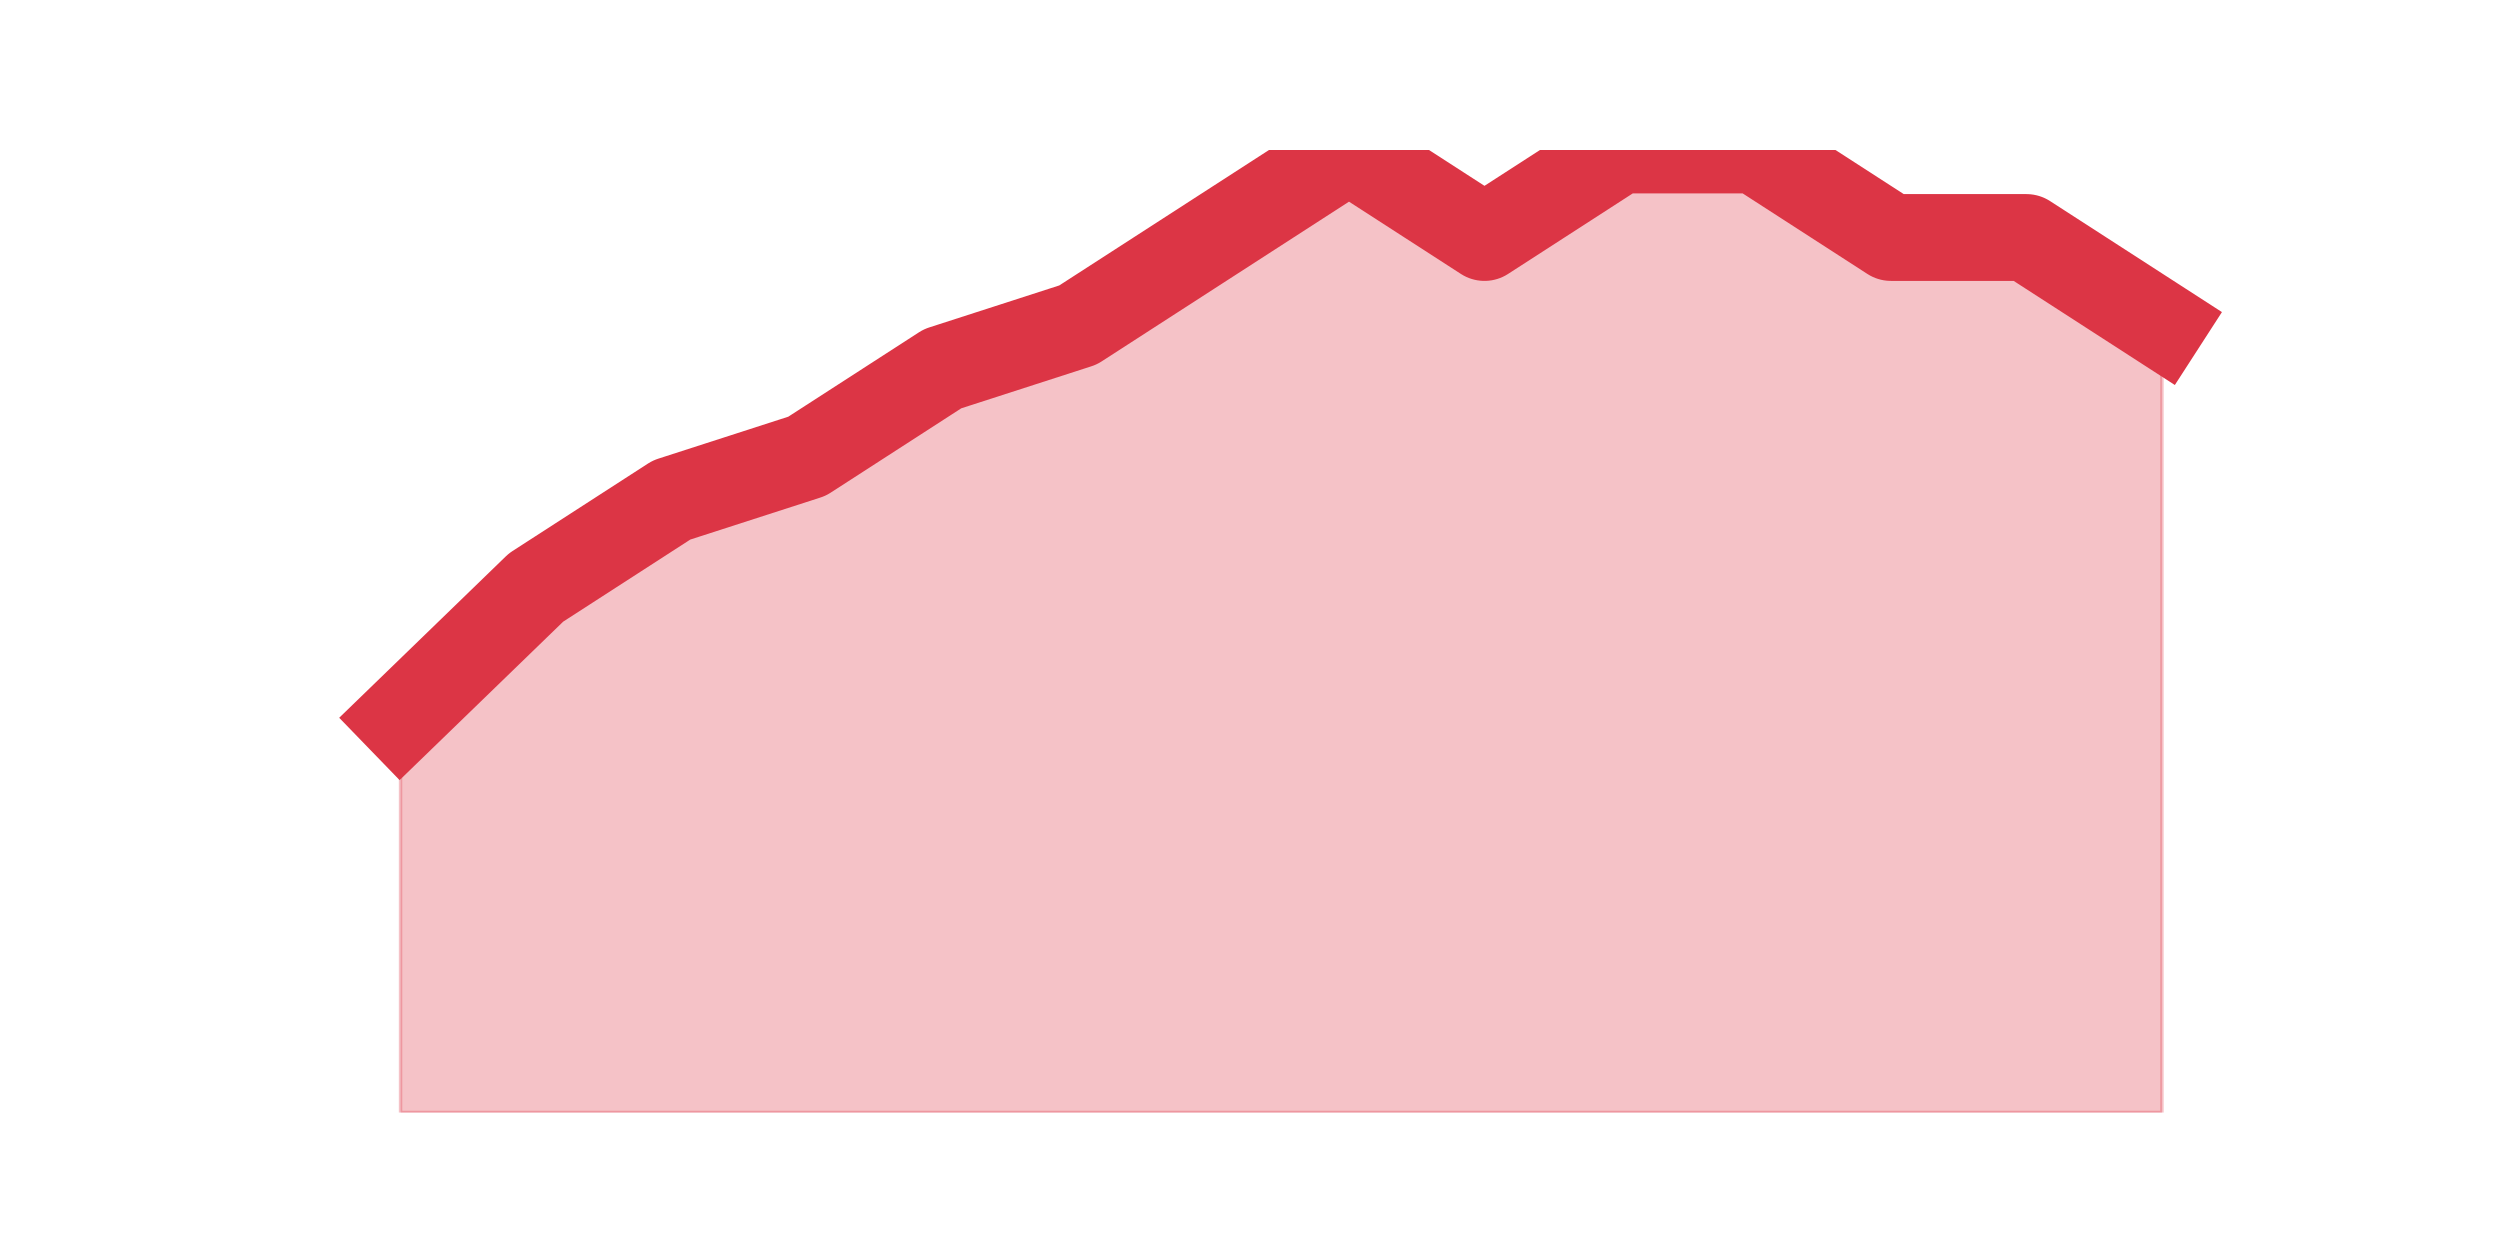
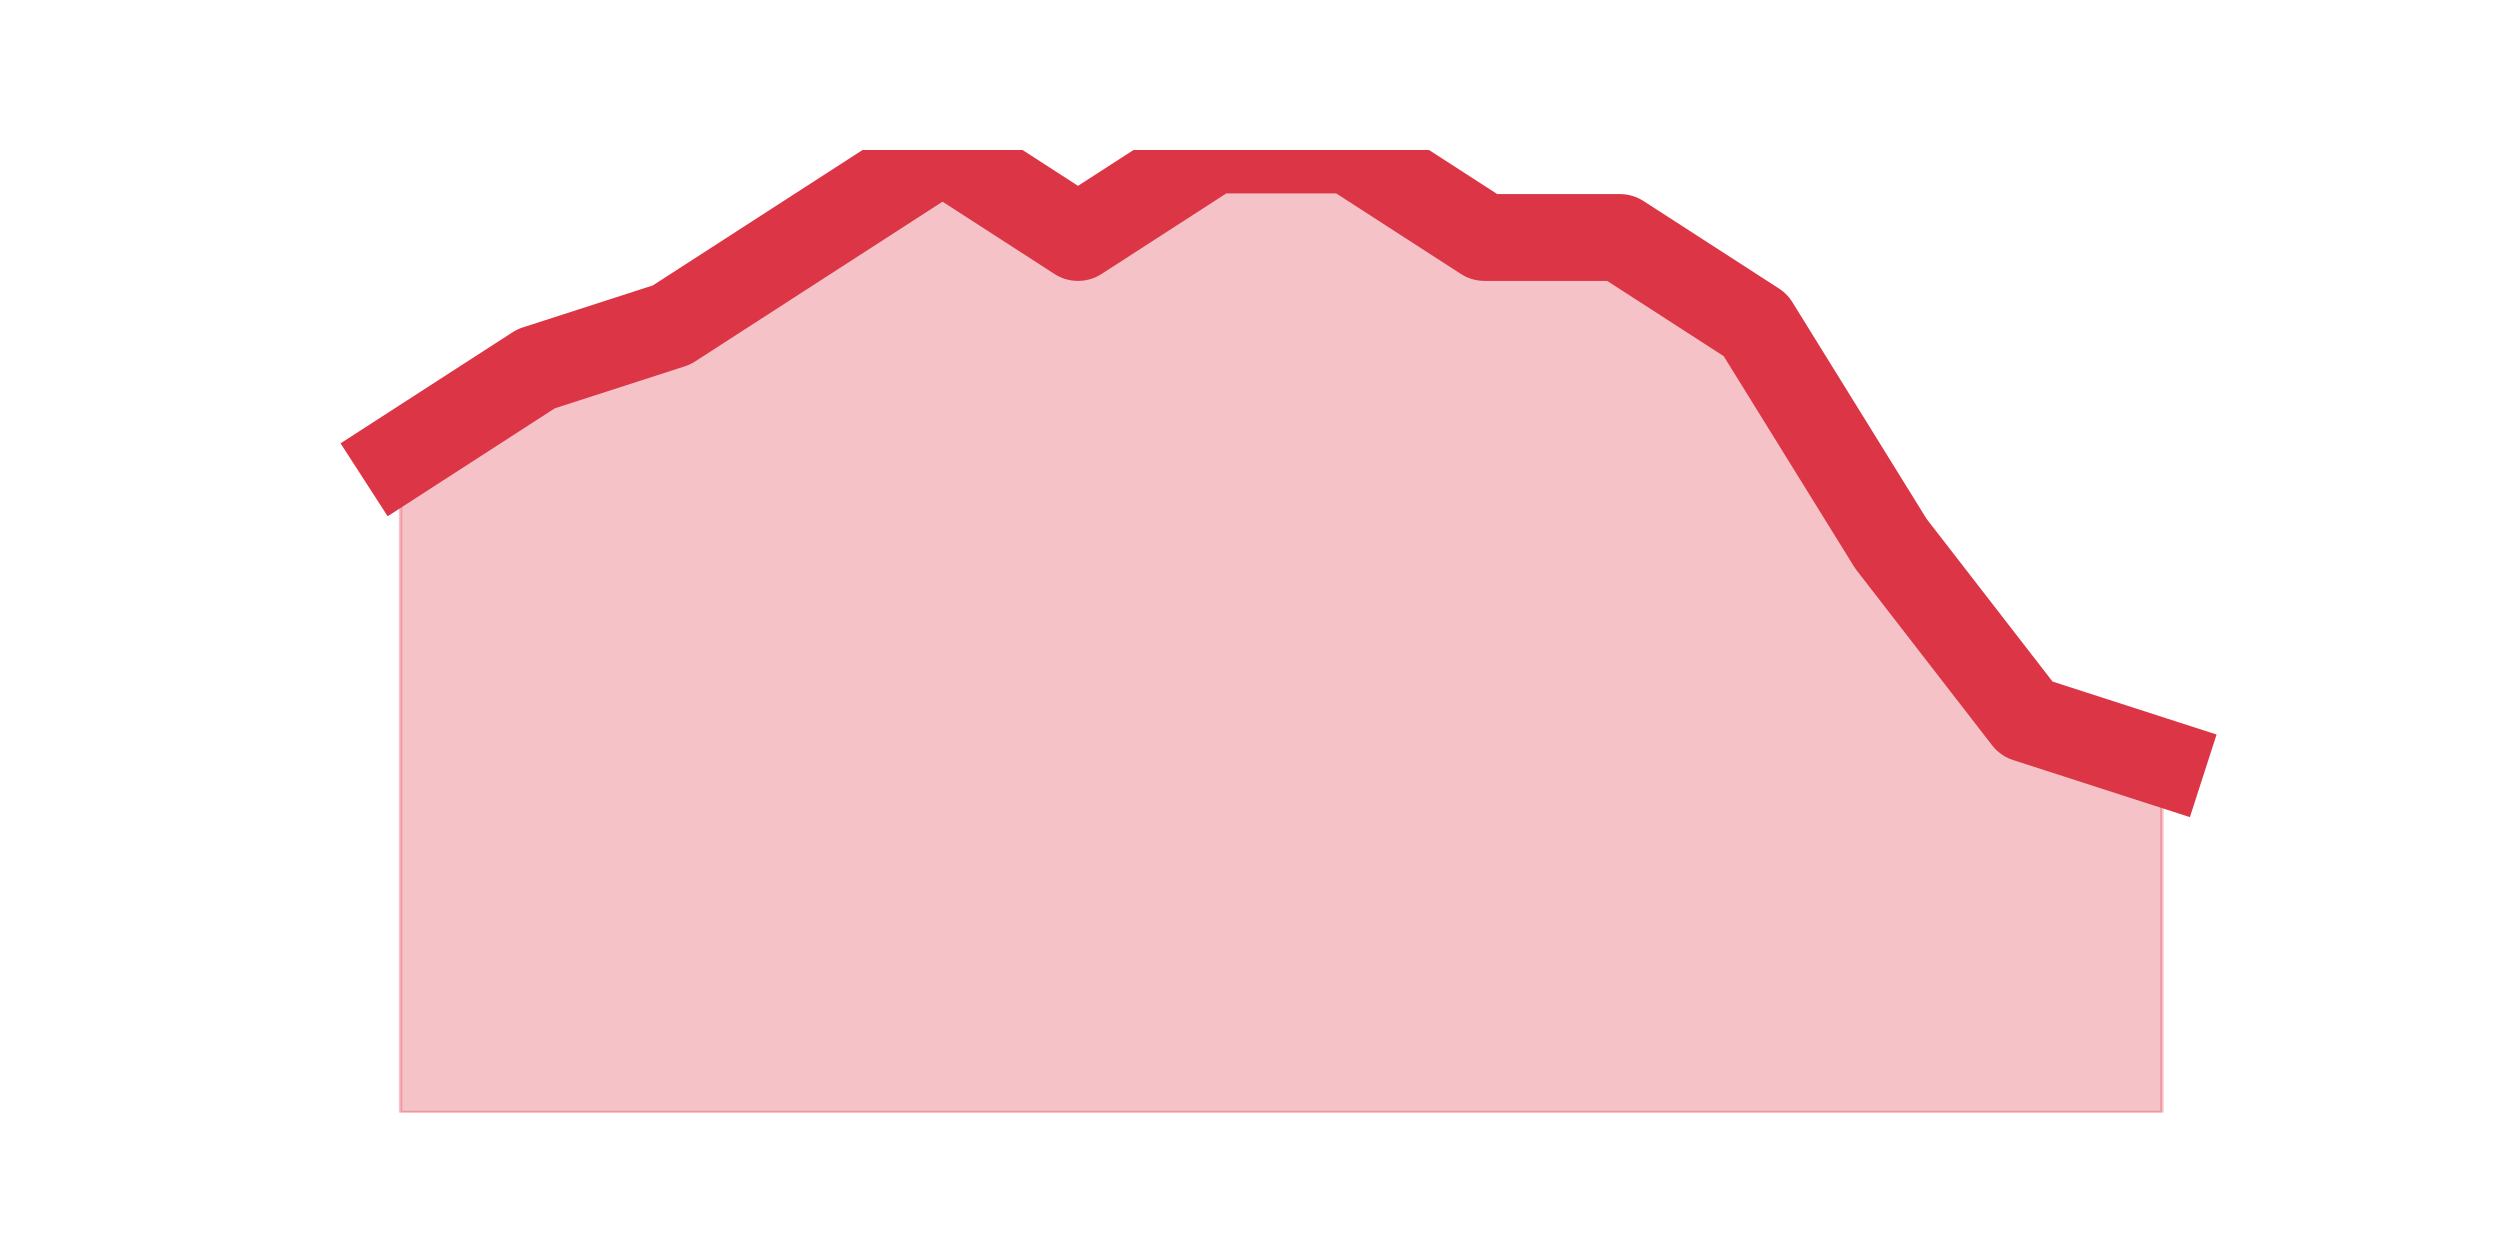
<svg xmlns="http://www.w3.org/2000/svg" xmlns:xlink="http://www.w3.org/1999/xlink" height="360pt" version="1.1" viewBox="0 0 720 360" width="720pt">
  <defs>
    <style type="text/css">*{stroke-linecap:butt;stroke-linejoin:round;}</style>
  </defs>
  <g id="figure_1">
    <g id="patch_1">
      <path d="M 0 360  L 720 360  L 720 0  L 0 0  z " style="fill:none;" />
    </g>
    <g id="axes_1">
      <g id="matplotlib.axis_1" />
      <g id="matplotlib.axis_2" />
      <g id="PolyCollection_1">
        <defs>
-           <path d="M 115.364 -153  L 115.364 -39.6  L 154.385 -39.6  L 193.406 -39.6  L 232.427 -39.6  L 271.448 -39.6  L 310.469 -39.6  L 349.49 -39.6  L 388.51 -39.6  L 427.531 -39.6  L 466.552 -39.6  L 505.573 -39.6  L 544.594 -39.6  L 583.615 -39.6  L 622.636 -39.6  L 622.636 -266.4  L 622.636 -266.4  L 583.615 -291.6  L 544.594 -291.6  L 505.573 -316.8  L 466.552 -316.8  L 427.531 -291.6  L 388.51 -316.8  L 349.49 -291.6  L 310.469 -266.4  L 271.448 -253.8  L 232.427 -228.6  L 193.406 -216  L 154.385 -190.8  L 115.364 -153  z " id="m18be9abd17" style="stroke:#dc3545;stroke-opacity:0.3;" />
+           <path d="M 115.364 -228.6  L 115.364 -39.6  L 154.385 -39.6  L 193.406 -39.6  L 232.427 -39.6  L 271.448 -39.6  L 310.469 -39.6  L 349.49 -39.6  L 388.51 -39.6  L 427.531 -39.6  L 466.552 -39.6  L 505.573 -39.6  L 544.594 -39.6  L 583.615 -39.6  L 622.636 -39.6  L 622.636 -140.4  L 622.636 -140.4  L 583.615 -153  L 544.594 -203.4  L 505.573 -266.4  L 466.552 -291.6  L 427.531 -291.6  L 388.51 -316.8  L 349.49 -316.8  L 310.469 -291.6  L 271.448 -316.8  L 232.427 -291.6  L 193.406 -266.4  L 154.385 -253.8  L 115.364 -228.6  z " id="m7ad08d77f4" style="stroke:#dc3545;stroke-opacity:0.3;" />
        </defs>
-         <g clip-path="url(#p2f41dfa7f1)">
-           <use style="fill:#dc3545;fill-opacity:0.3;stroke:#dc3545;stroke-opacity:0.3;" x="0" xlink:href="#m18be9abd17" y="360" />
+         <g clip-path="url(#p0cd5f5b1f0)">
+           <use style="fill:#dc3545;fill-opacity:0.3;stroke:#dc3545;stroke-opacity:0.3;" x="0" xlink:href="#m7ad08d77f4" y="360" />
        </g>
      </g>
      <g id="line2d_1">
-         <path clip-path="url(#p2f41dfa7f1)" d="M 115.364 207  L 154.385 169.2  L 193.406 144  L 232.427 131.4  L 271.448 106.2  L 310.469 93.6  L 349.49 68.4  L 388.51 43.2  L 427.531 68.4  L 466.552 43.2  L 505.573 43.2  L 544.594 68.4  L 583.615 68.4  L 622.636 93.6  " style="fill:none;stroke:#dc3545;stroke-linecap:square;stroke-width:25;" />
+         <path clip-path="url(#p0cd5f5b1f0)" d="M 115.364 131.4  L 154.385 106.2  L 193.406 93.6  L 232.427 68.4  L 271.448 43.2  L 310.469 68.4  L 349.49 43.2  L 388.51 43.2  L 427.531 68.4  L 466.552 68.4  L 505.573 93.6  L 544.594 156.6  L 583.615 207  L 622.636 219.6  " style="fill:none;stroke:#dc3545;stroke-linecap:square;stroke-width:25;" />
      </g>
    </g>
  </g>
  <defs>
-     <clipPath id="p2f41dfa7f1">
+     <clipPath id="p0cd5f5b1f0">
      <rect height="277.2" width="558" x="90" y="43.2" />
    </clipPath>
  </defs>
</svg>
